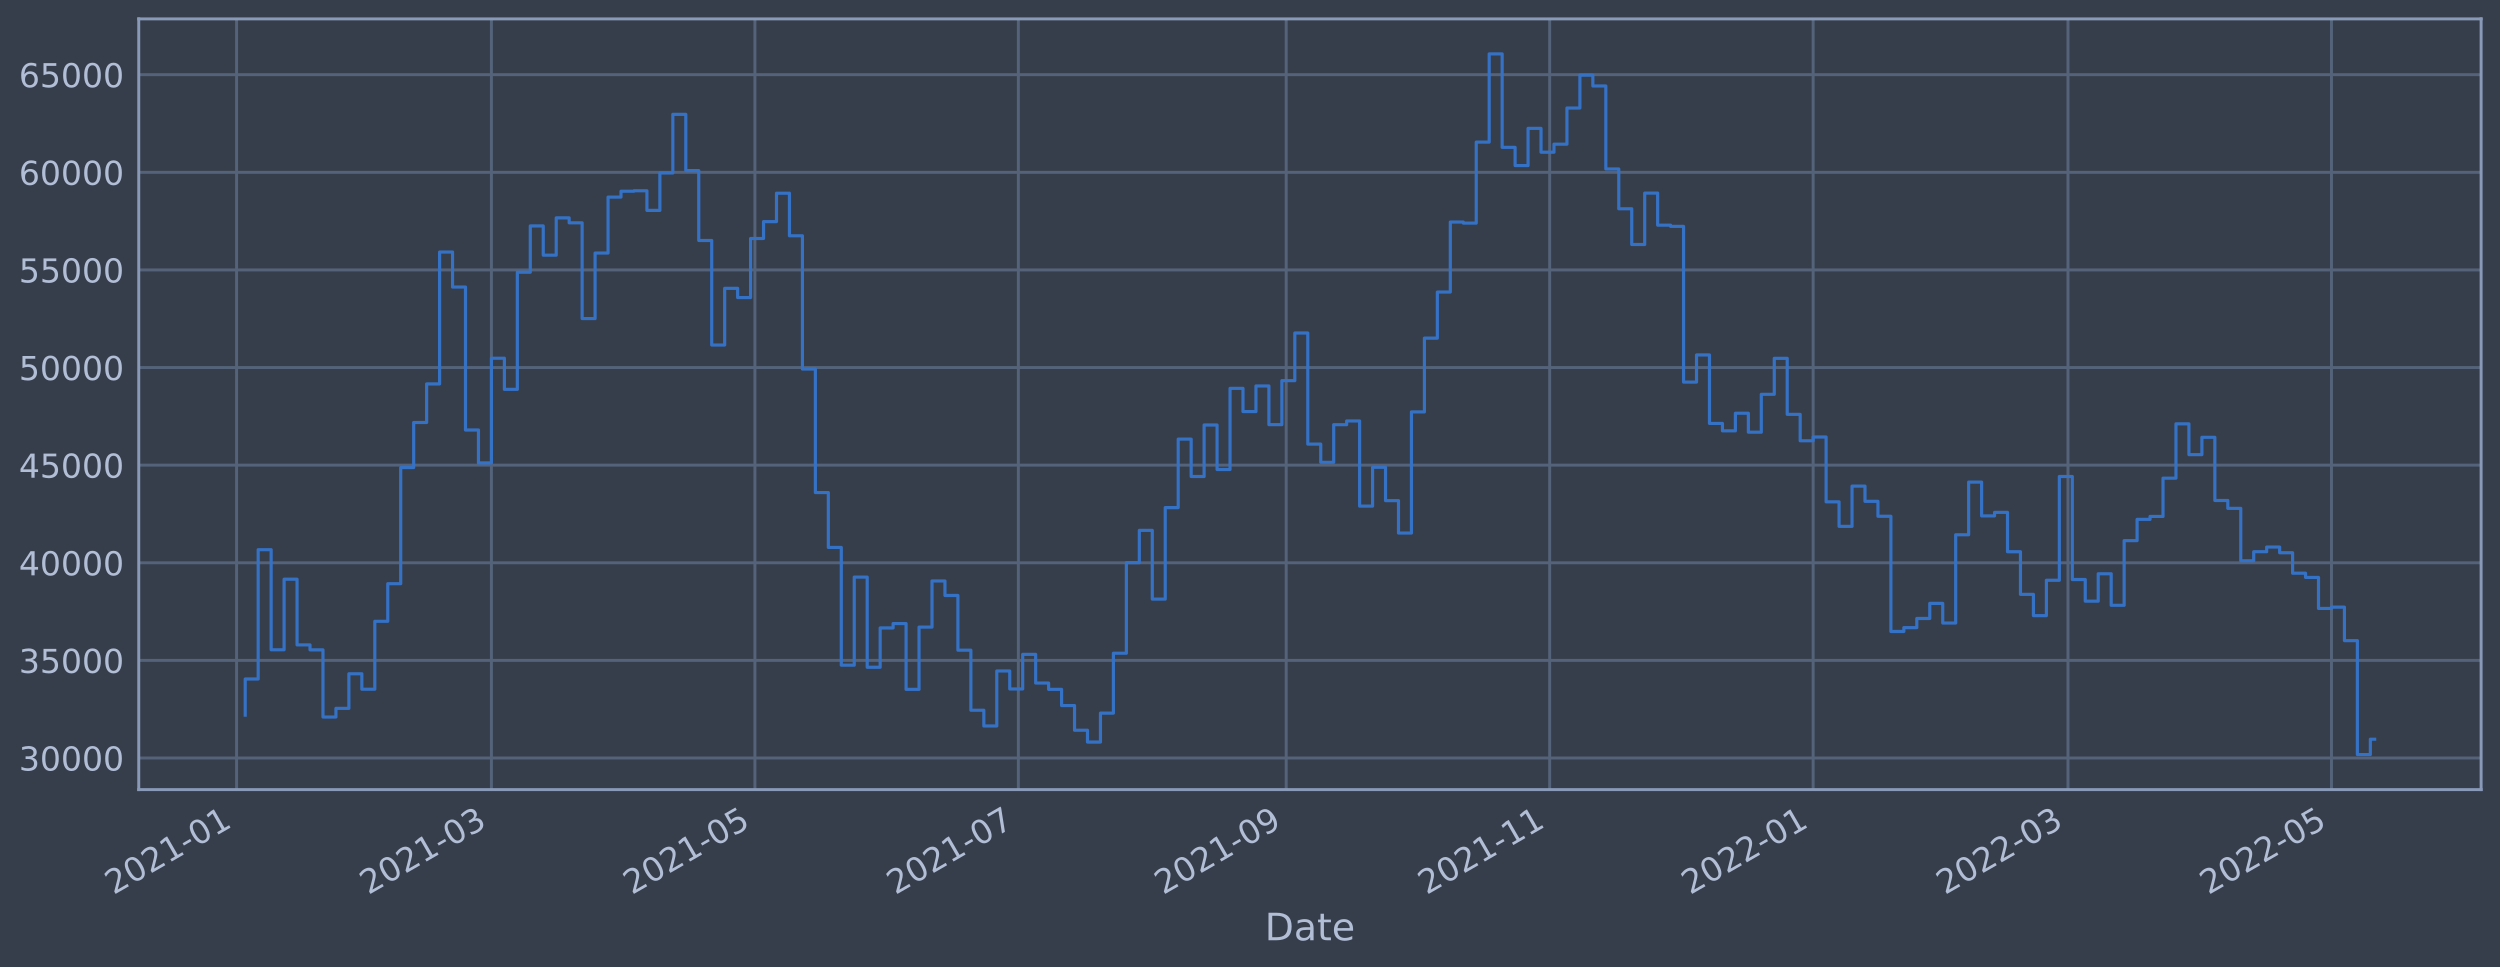
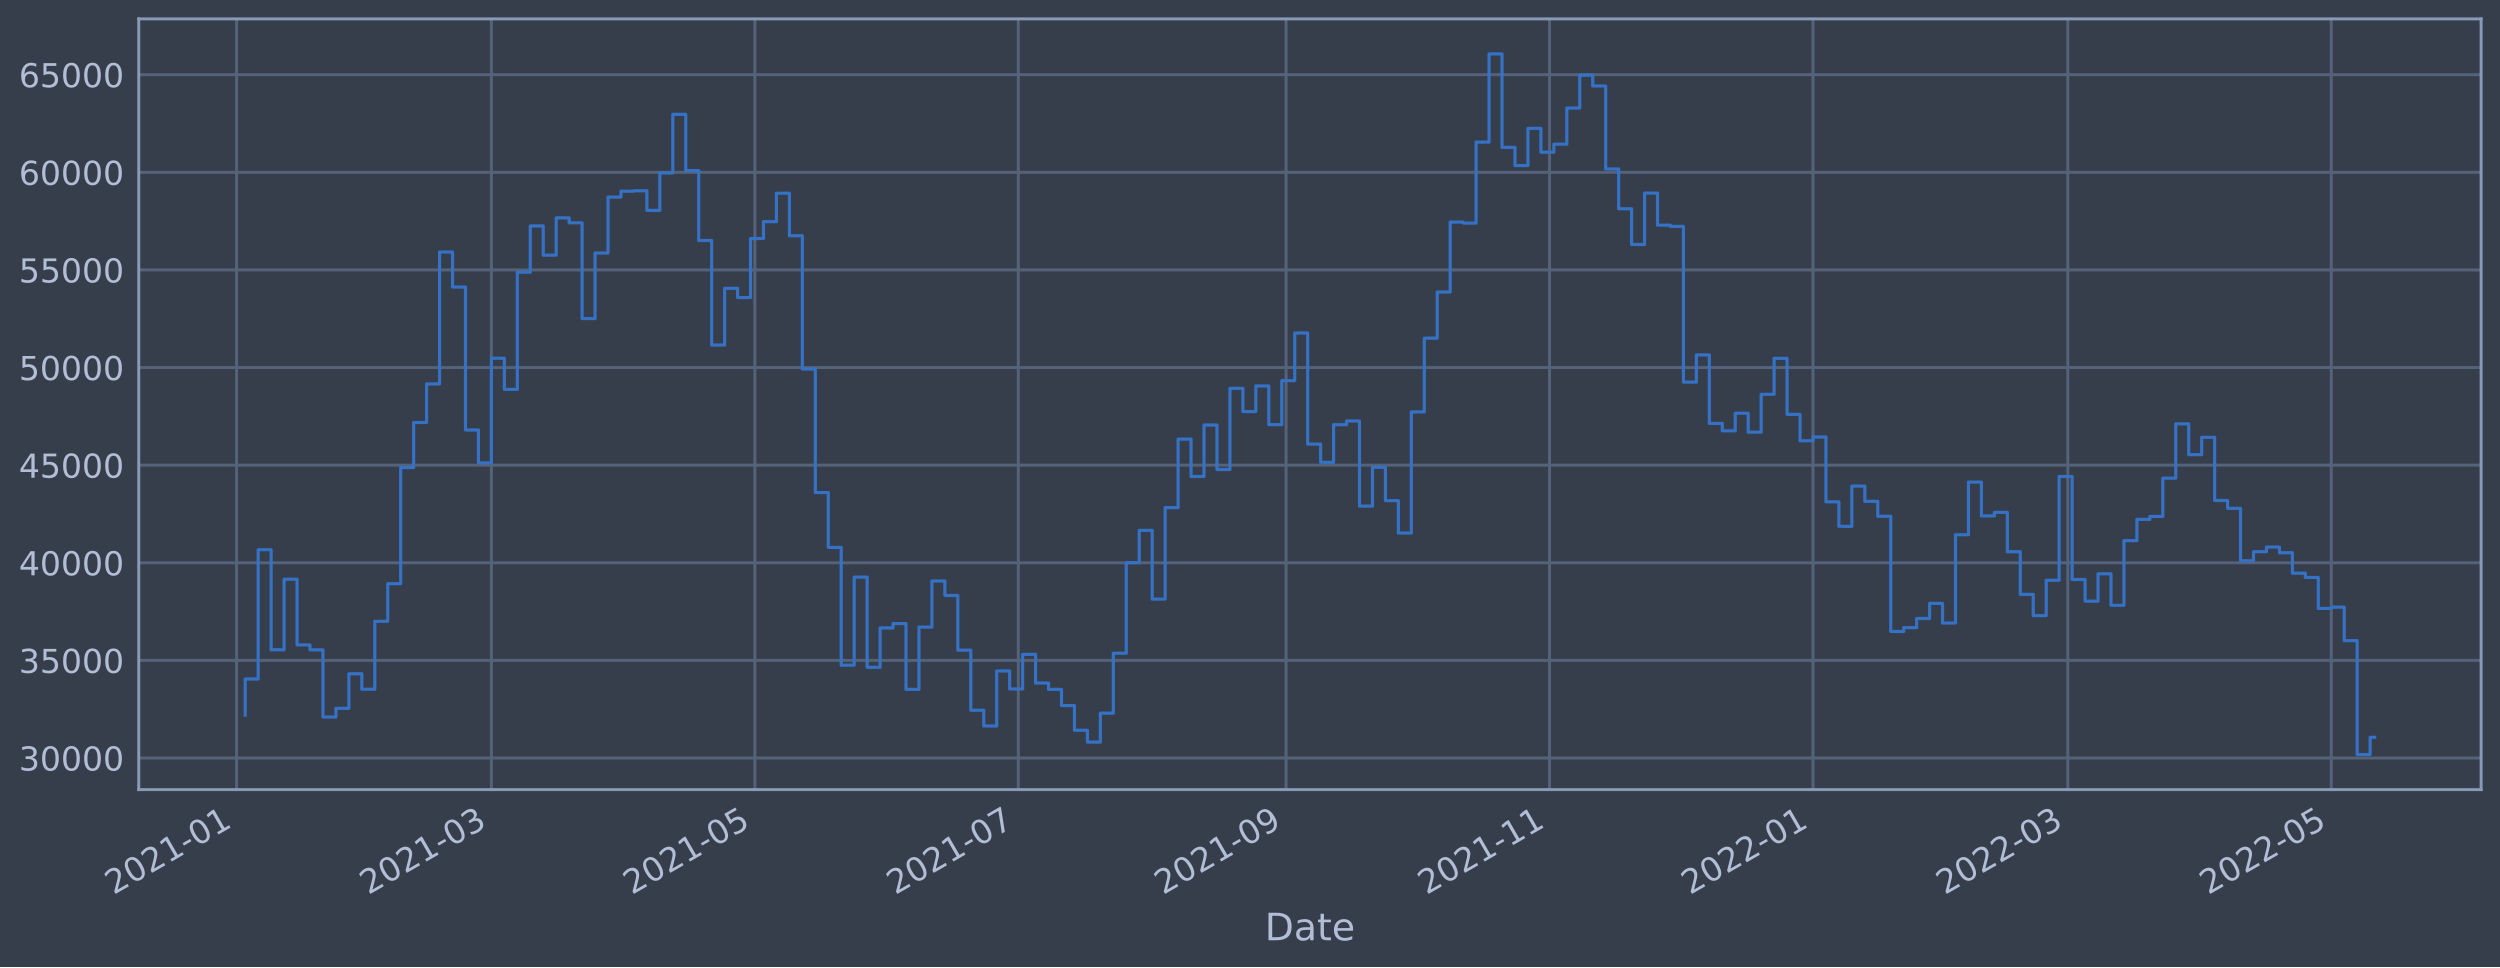
<svg xmlns="http://www.w3.org/2000/svg" xmlns:xlink="http://www.w3.org/1999/xlink" width="952.884pt" height="368.58pt" viewBox="0 0 952.884 368.58" version="1.1">
  <defs>
    <style type="text/css">*{stroke-linejoin: round; stroke-linecap: butt}</style>
  </defs>
  <g id="figure_1">
    <g id="patch_1">
      <path d="M 0 368.58  L 952.884 368.58  L 952.884 0  L 0 0  z " style="fill: #373e4b" />
    </g>
    <g id="axes_1">
      <g id="patch_2">
        <path d="M 52.884 300.96  L 945.684 300.96  L 945.684 7.2  L 52.884 7.2  z " style="fill: #373e4b" />
      </g>
      <g id="matplotlib.axis_1">
        <g id="xtick_1">
          <g id="line2d_1">
-             <path d="M 90.173 300.96  L 90.173 7.2  " clip-path="url(#p52f6f33f7c)" style="fill: none; stroke: #546379; stroke-width: 1.12; stroke-linecap: square" />
+             <path d="M 90.173 300.96  L 90.173 7.2  " clip-path="url(#p83f8521491)" style="fill: none; stroke: #546379; stroke-width: 1.12; stroke-linecap: square" />
          </g>
          <g id="line2d_2" />
          <g id="text_1">
-             <g style="fill: #b1bed6" transform="translate(43.26962 341.1745)rotate(-30)scale(0.126 -0.126)">
+             <g style="fill: #b1bed6" transform="translate(43.26995 341.1745)rotate(-30)scale(0.126 -0.126)">
              <defs>
                <path id="DejaVuSans-32" d="M 1228 531  L 3431 531  L 3431 0  L 469 0  L 469 531  Q 828 903 1448 1529  Q 2069 2156 2228 2338  Q 2531 2678 2651 2914  Q 2772 3150 2772 3378  Q 2772 3750 2511 3984  Q 2250 4219 1831 4219  Q 1534 4219 1204 4116  Q 875 4013 500 3803  L 500 4441  Q 881 4594 1212 4672  Q 1544 4750 1819 4750  Q 2544 4750 2975 4387  Q 3406 4025 3406 3419  Q 3406 3131 3298 2873  Q 3191 2616 2906 2266  Q 2828 2175 2409 1742  Q 1991 1309 1228 531  z " transform="scale(0.015625)" />
                <path id="DejaVuSans-30" d="M 2034 4250  Q 1547 4250 1301 3770  Q 1056 3291 1056 2328  Q 1056 1369 1301 889  Q 1547 409 2034 409  Q 2525 409 2770 889  Q 3016 1369 3016 2328  Q 3016 3291 2770 3770  Q 2525 4250 2034 4250  z M 2034 4750  Q 2819 4750 3233 4129  Q 3647 3509 3647 2328  Q 3647 1150 3233 529  Q 2819 -91 2034 -91  Q 1250 -91 836 529  Q 422 1150 422 2328  Q 422 3509 836 4129  Q 1250 4750 2034 4750  z " transform="scale(0.015625)" />
                <path id="DejaVuSans-31" d="M 794 531  L 1825 531  L 1825 4091  L 703 3866  L 703 4441  L 1819 4666  L 2450 4666  L 2450 531  L 3481 531  L 3481 0  L 794 0  L 794 531  z " transform="scale(0.015625)" />
                <path id="DejaVuSans-2d" d="M 313 2009  L 1997 2009  L 1997 1497  L 313 1497  L 313 2009  z " transform="scale(0.015625)" />
              </defs>
              <use xlink:href="#DejaVuSans-32" />
              <use xlink:href="#DejaVuSans-30" x="63.623" />
              <use xlink:href="#DejaVuSans-32" x="127.246" />
              <use xlink:href="#DejaVuSans-31" x="190.869" />
              <use xlink:href="#DejaVuSans-2d" x="254.492" />
              <use xlink:href="#DejaVuSans-30" x="290.576" />
              <use xlink:href="#DejaVuSans-31" x="354.199" />
            </g>
          </g>
        </g>
        <g id="xtick_2">
          <g id="line2d_3">
-             <path d="M 187.307 300.96  L 187.307 7.2  " clip-path="url(#p52f6f33f7c)" style="fill: none; stroke: #546379; stroke-width: 1.12; stroke-linecap: square" />
+             <path d="M 187.297 300.96  L 187.297 7.2  " clip-path="url(#p83f8521491)" style="fill: none; stroke: #546379; stroke-width: 1.12; stroke-linecap: square" />
          </g>
          <g id="line2d_4" />
          <g id="text_2">
-             <g style="fill: #b1bed6" transform="translate(140.4035 341.1745)rotate(-30)scale(0.126 -0.126)">
+             <g style="fill: #b1bed6" transform="translate(140.3941 341.1745)rotate(-30)scale(0.126 -0.126)">
              <defs>
                <path id="DejaVuSans-33" d="M 2597 2516  Q 3050 2419 3304 2112  Q 3559 1806 3559 1356  Q 3559 666 3084 287  Q 2609 -91 1734 -91  Q 1441 -91 1130 -33  Q 819 25 488 141  L 488 750  Q 750 597 1062 519  Q 1375 441 1716 441  Q 2309 441 2620 675  Q 2931 909 2931 1356  Q 2931 1769 2642 2001  Q 2353 2234 1838 2234  L 1294 2234  L 1294 2753  L 1863 2753  Q 2328 2753 2575 2939  Q 2822 3125 2822 3475  Q 2822 3834 2567 4026  Q 2313 4219 1838 4219  Q 1578 4219 1281 4162  Q 984 4106 628 3988  L 628 4550  Q 988 4650 1302 4700  Q 1616 4750 1894 4750  Q 2613 4750 3031 4423  Q 3450 4097 3450 3541  Q 3450 3153 3228 2886  Q 3006 2619 2597 2516  z " transform="scale(0.015625)" />
              </defs>
              <use xlink:href="#DejaVuSans-32" />
              <use xlink:href="#DejaVuSans-30" x="63.623" />
              <use xlink:href="#DejaVuSans-32" x="127.246" />
              <use xlink:href="#DejaVuSans-31" x="190.869" />
              <use xlink:href="#DejaVuSans-2d" x="254.492" />
              <use xlink:href="#DejaVuSans-30" x="290.576" />
              <use xlink:href="#DejaVuSans-33" x="354.199" />
            </g>
          </g>
        </g>
        <g id="xtick_3">
          <g id="line2d_5">
-             <path d="M 287.733 300.96  L 287.733 7.2  " clip-path="url(#p52f6f33f7c)" style="fill: none; stroke: #546379; stroke-width: 1.12; stroke-linecap: square" />
+             <path d="M 287.714 300.96  L 287.714 7.2  " clip-path="url(#p83f8521491)" style="fill: none; stroke: #546379; stroke-width: 1.12; stroke-linecap: square" />
          </g>
          <g id="line2d_6" />
          <g id="text_3">
-             <g style="fill: #b1bed6" transform="translate(240.8301 341.1745)rotate(-30)scale(0.126 -0.126)">
+             <g style="fill: #b1bed6" transform="translate(240.8107 341.1745)rotate(-30)scale(0.126 -0.126)">
              <defs>
                <path id="DejaVuSans-35" d="M 691 4666  L 3169 4666  L 3169 4134  L 1269 4134  L 1269 2991  Q 1406 3038 1543 3061  Q 1681 3084 1819 3084  Q 2600 3084 3056 2656  Q 3513 2228 3513 1497  Q 3513 744 3044 326  Q 2575 -91 1722 -91  Q 1428 -91 1123 -41  Q 819 9 494 109  L 494 744  Q 775 591 1075 516  Q 1375 441 1709 441  Q 2250 441 2565 725  Q 2881 1009 2881 1497  Q 2881 1984 2565 2268  Q 2250 2553 1709 2553  Q 1456 2553 1204 2497  Q 953 2441 691 2322  L 691 4666  z " transform="scale(0.015625)" />
              </defs>
              <use xlink:href="#DejaVuSans-32" />
              <use xlink:href="#DejaVuSans-30" x="63.623" />
              <use xlink:href="#DejaVuSans-32" x="127.246" />
              <use xlink:href="#DejaVuSans-31" x="190.869" />
              <use xlink:href="#DejaVuSans-2d" x="254.492" />
              <use xlink:href="#DejaVuSans-30" x="290.576" />
              <use xlink:href="#DejaVuSans-35" x="354.199" />
            </g>
          </g>
        </g>
        <g id="xtick_4">
          <g id="line2d_7">
-             <path d="M 388.16 300.96  L 388.16 7.2  " clip-path="url(#p52f6f33f7c)" style="fill: none; stroke: #546379; stroke-width: 1.12; stroke-linecap: square" />
+             <path d="M 388.131 300.96  L 388.131 7.2  " clip-path="url(#p83f8521491)" style="fill: none; stroke: #546379; stroke-width: 1.12; stroke-linecap: square" />
          </g>
          <g id="line2d_8" />
          <g id="text_4">
-             <g style="fill: #b1bed6" transform="translate(341.2567 341.1745)rotate(-30)scale(0.126 -0.126)">
+             <g style="fill: #b1bed6" transform="translate(341.2272 341.1745)rotate(-30)scale(0.126 -0.126)">
              <defs>
                <path id="DejaVuSans-37" d="M 525 4666  L 3525 4666  L 3525 4397  L 1831 0  L 1172 0  L 2766 4134  L 525 4134  L 525 4666  z " transform="scale(0.015625)" />
              </defs>
              <use xlink:href="#DejaVuSans-32" />
              <use xlink:href="#DejaVuSans-30" x="63.623" />
              <use xlink:href="#DejaVuSans-32" x="127.246" />
              <use xlink:href="#DejaVuSans-31" x="190.869" />
              <use xlink:href="#DejaVuSans-2d" x="254.492" />
              <use xlink:href="#DejaVuSans-30" x="290.576" />
              <use xlink:href="#DejaVuSans-37" x="354.199" />
            </g>
          </g>
        </g>
        <g id="xtick_5">
          <g id="line2d_9">
-             <path d="M 490.233 300.96  L 490.233 7.2  " clip-path="url(#p52f6f33f7c)" style="fill: none; stroke: #546379; stroke-width: 1.12; stroke-linecap: square" />
+             <path d="M 490.193 300.96  L 490.193 7.2  " clip-path="url(#p83f8521491)" style="fill: none; stroke: #546379; stroke-width: 1.12; stroke-linecap: square" />
          </g>
          <g id="line2d_10" />
          <g id="text_5">
-             <g style="fill: #b1bed6" transform="translate(443.3296 341.1745)rotate(-30)scale(0.126 -0.126)">
+             <g style="fill: #b1bed6" transform="translate(443.2899 341.1745)rotate(-30)scale(0.126 -0.126)">
              <defs>
                <path id="DejaVuSans-39" d="M 703 97  L 703 672  Q 941 559 1184 500  Q 1428 441 1663 441  Q 2288 441 2617 861  Q 2947 1281 2994 2138  Q 2813 1869 2534 1725  Q 2256 1581 1919 1581  Q 1219 1581 811 2004  Q 403 2428 403 3163  Q 403 3881 828 4315  Q 1253 4750 1959 4750  Q 2769 4750 3195 4129  Q 3622 3509 3622 2328  Q 3622 1225 3098 567  Q 2575 -91 1691 -91  Q 1453 -91 1209 -44  Q 966 3 703 97  z M 1959 2075  Q 2384 2075 2632 2365  Q 2881 2656 2881 3163  Q 2881 3666 2632 3958  Q 2384 4250 1959 4250  Q 1534 4250 1286 3958  Q 1038 3666 1038 3163  Q 1038 2656 1286 2365  Q 1534 2075 1959 2075  z " transform="scale(0.015625)" />
              </defs>
              <use xlink:href="#DejaVuSans-32" />
              <use xlink:href="#DejaVuSans-30" x="63.623" />
              <use xlink:href="#DejaVuSans-32" x="127.246" />
              <use xlink:href="#DejaVuSans-31" x="190.869" />
              <use xlink:href="#DejaVuSans-2d" x="254.492" />
              <use xlink:href="#DejaVuSans-30" x="290.576" />
              <use xlink:href="#DejaVuSans-39" x="354.199" />
            </g>
          </g>
        </g>
        <g id="xtick_6">
          <g id="line2d_11">
-             <path d="M 590.659 300.96  L 590.659 7.2  " clip-path="url(#p52f6f33f7c)" style="fill: none; stroke: #546379; stroke-width: 1.12; stroke-linecap: square" />
+             <path d="M 590.61 300.96  L 590.61 7.2  " clip-path="url(#p83f8521491)" style="fill: none; stroke: #546379; stroke-width: 1.12; stroke-linecap: square" />
          </g>
          <g id="line2d_12" />
          <g id="text_6">
-             <g style="fill: #b1bed6" transform="translate(543.7562 341.1745)rotate(-30)scale(0.126 -0.126)">
+             <g style="fill: #b1bed6" transform="translate(543.7065 341.1745)rotate(-30)scale(0.126 -0.126)">
              <use xlink:href="#DejaVuSans-32" />
              <use xlink:href="#DejaVuSans-30" x="63.623" />
              <use xlink:href="#DejaVuSans-32" x="127.246" />
              <use xlink:href="#DejaVuSans-31" x="190.869" />
              <use xlink:href="#DejaVuSans-2d" x="254.492" />
              <use xlink:href="#DejaVuSans-31" x="290.576" />
              <use xlink:href="#DejaVuSans-31" x="354.199" />
            </g>
          </g>
        </g>
        <g id="xtick_7">
          <g id="line2d_13">
-             <path d="M 691.086 300.96  L 691.086 7.2  " clip-path="url(#p52f6f33f7c)" style="fill: none; stroke: #546379; stroke-width: 1.12; stroke-linecap: square" />
+             <path d="M 691.026 300.96  L 691.026 7.2  " clip-path="url(#p83f8521491)" style="fill: none; stroke: #546379; stroke-width: 1.12; stroke-linecap: square" />
          </g>
          <g id="line2d_14" />
          <g id="text_7">
-             <g style="fill: #b1bed6" transform="translate(644.1828 341.1745)rotate(-30)scale(0.126 -0.126)">
+             <g style="fill: #b1bed6" transform="translate(644.123 341.1745)rotate(-30)scale(0.126 -0.126)">
              <use xlink:href="#DejaVuSans-32" />
              <use xlink:href="#DejaVuSans-30" x="63.623" />
              <use xlink:href="#DejaVuSans-32" x="127.246" />
              <use xlink:href="#DejaVuSans-32" x="190.869" />
              <use xlink:href="#DejaVuSans-2d" x="254.492" />
              <use xlink:href="#DejaVuSans-30" x="290.576" />
              <use xlink:href="#DejaVuSans-31" x="354.199" />
            </g>
          </g>
        </g>
        <g id="xtick_8">
          <g id="line2d_15">
-             <path d="M 788.22 300.96  L 788.22 7.2  " clip-path="url(#p52f6f33f7c)" style="fill: none; stroke: #546379; stroke-width: 1.12; stroke-linecap: square" />
+             <path d="M 788.15 300.96  L 788.15 7.2  " clip-path="url(#p83f8521491)" style="fill: none; stroke: #546379; stroke-width: 1.12; stroke-linecap: square" />
          </g>
          <g id="line2d_16" />
          <g id="text_8">
-             <g style="fill: #b1bed6" transform="translate(741.3167 341.1745)rotate(-30)scale(0.126 -0.126)">
+             <g style="fill: #b1bed6" transform="translate(741.2472 341.1745)rotate(-30)scale(0.126 -0.126)">
              <use xlink:href="#DejaVuSans-32" />
              <use xlink:href="#DejaVuSans-30" x="63.623" />
              <use xlink:href="#DejaVuSans-32" x="127.246" />
              <use xlink:href="#DejaVuSans-32" x="190.869" />
              <use xlink:href="#DejaVuSans-2d" x="254.492" />
              <use xlink:href="#DejaVuSans-30" x="290.576" />
              <use xlink:href="#DejaVuSans-33" x="354.199" />
            </g>
          </g>
        </g>
        <g id="xtick_9">
          <g id="line2d_17">
-             <path d="M 888.647 300.96  L 888.647 7.2  " clip-path="url(#p52f6f33f7c)" style="fill: none; stroke: #546379; stroke-width: 1.12; stroke-linecap: square" />
+             <path d="M 888.567 300.96  L 888.567 7.2  " clip-path="url(#p83f8521491)" style="fill: none; stroke: #546379; stroke-width: 1.12; stroke-linecap: square" />
          </g>
          <g id="line2d_18" />
          <g id="text_9">
-             <g style="fill: #b1bed6" transform="translate(841.7433 341.1745)rotate(-30)scale(0.126 -0.126)">
+             <g style="fill: #b1bed6" transform="translate(841.6638 341.1745)rotate(-30)scale(0.126 -0.126)">
              <use xlink:href="#DejaVuSans-32" />
              <use xlink:href="#DejaVuSans-30" x="63.623" />
              <use xlink:href="#DejaVuSans-32" x="127.246" />
              <use xlink:href="#DejaVuSans-32" x="190.869" />
              <use xlink:href="#DejaVuSans-2d" x="254.492" />
              <use xlink:href="#DejaVuSans-30" x="290.576" />
              <use xlink:href="#DejaVuSans-35" x="354.199" />
            </g>
          </g>
        </g>
        <g id="text_10">
          <g style="fill: #b1bed6" transform="translate(482.0746 358.3856)scale(0.144 -0.144)">
            <defs>
              <path id="DejaVuSans-44" d="M 1259 4147  L 1259 519  L 2022 519  Q 2988 519 3436 956  Q 3884 1394 3884 2338  Q 3884 3275 3436 3711  Q 2988 4147 2022 4147  L 1259 4147  z M 628 4666  L 1925 4666  Q 3281 4666 3915 4102  Q 4550 3538 4550 2338  Q 4550 1131 3912 565  Q 3275 0 1925 0  L 628 0  L 628 4666  z " transform="scale(0.015625)" />
              <path id="DejaVuSans-61" d="M 2194 1759  Q 1497 1759 1228 1600  Q 959 1441 959 1056  Q 959 750 1161 570  Q 1363 391 1709 391  Q 2188 391 2477 730  Q 2766 1069 2766 1631  L 2766 1759  L 2194 1759  z M 3341 1997  L 3341 0  L 2766 0  L 2766 531  Q 2569 213 2275 61  Q 1981 -91 1556 -91  Q 1019 -91 701 211  Q 384 513 384 1019  Q 384 1609 779 1909  Q 1175 2209 1959 2209  L 2766 2209  L 2766 2266  Q 2766 2663 2505 2880  Q 2244 3097 1772 3097  Q 1472 3097 1187 3025  Q 903 2953 641 2809  L 641 3341  Q 956 3463 1253 3523  Q 1550 3584 1831 3584  Q 2591 3584 2966 3190  Q 3341 2797 3341 1997  z " transform="scale(0.015625)" />
              <path id="DejaVuSans-74" d="M 1172 4494  L 1172 3500  L 2356 3500  L 2356 3053  L 1172 3053  L 1172 1153  Q 1172 725 1289 603  Q 1406 481 1766 481  L 2356 481  L 2356 0  L 1766 0  Q 1100 0 847 248  Q 594 497 594 1153  L 594 3053  L 172 3053  L 172 3500  L 594 3500  L 594 4494  L 1172 4494  z " transform="scale(0.015625)" />
              <path id="DejaVuSans-65" d="M 3597 1894  L 3597 1613  L 953 1613  Q 991 1019 1311 708  Q 1631 397 2203 397  Q 2534 397 2845 478  Q 3156 559 3463 722  L 3463 178  Q 3153 47 2828 -22  Q 2503 -91 2169 -91  Q 1331 -91 842 396  Q 353 884 353 1716  Q 353 2575 817 3079  Q 1281 3584 2069 3584  Q 2775 3584 3186 3129  Q 3597 2675 3597 1894  z M 3022 2063  Q 3016 2534 2758 2815  Q 2500 3097 2075 3097  Q 1594 3097 1305 2825  Q 1016 2553 972 2059  L 3022 2063  z " transform="scale(0.015625)" />
            </defs>
            <use xlink:href="#DejaVuSans-44" />
            <use xlink:href="#DejaVuSans-61" x="77.002" />
            <use xlink:href="#DejaVuSans-74" x="138.281" />
            <use xlink:href="#DejaVuSans-65" x="177.49" />
          </g>
        </g>
      </g>
      <g id="matplotlib.axis_2">
        <g id="ytick_1">
          <g id="line2d_19">
-             <path d="M 52.884 288.915  L 945.684 288.915  " clip-path="url(#p52f6f33f7c)" style="fill: none; stroke: #546379; stroke-width: 1.12; stroke-linecap: square" />
+             <path d="M 52.884 288.915  L 945.684 288.915  " clip-path="url(#p83f8521491)" style="fill: none; stroke: #546379; stroke-width: 1.12; stroke-linecap: square" />
          </g>
          <g id="line2d_20" />
          <g id="text_11">
            <g style="fill: #b1bed6" transform="translate(7.2 293.7018)scale(0.126 -0.126)">
              <use xlink:href="#DejaVuSans-33" />
              <use xlink:href="#DejaVuSans-30" x="63.623" />
              <use xlink:href="#DejaVuSans-30" x="127.246" />
              <use xlink:href="#DejaVuSans-30" x="190.869" />
              <use xlink:href="#DejaVuSans-30" x="254.492" />
            </g>
          </g>
        </g>
        <g id="ytick_2">
          <g id="line2d_21">
-             <path d="M 52.884 251.708  L 945.684 251.708  " clip-path="url(#p52f6f33f7c)" style="fill: none; stroke: #546379; stroke-width: 1.12; stroke-linecap: square" />
+             <path d="M 52.884 251.708  L 945.684 251.708  " clip-path="url(#p83f8521491)" style="fill: none; stroke: #546379; stroke-width: 1.12; stroke-linecap: square" />
          </g>
          <g id="line2d_22" />
          <g id="text_12">
            <g style="fill: #b1bed6" transform="translate(7.2 256.495)scale(0.126 -0.126)">
              <use xlink:href="#DejaVuSans-33" />
              <use xlink:href="#DejaVuSans-35" x="63.623" />
              <use xlink:href="#DejaVuSans-30" x="127.246" />
              <use xlink:href="#DejaVuSans-30" x="190.869" />
              <use xlink:href="#DejaVuSans-30" x="254.492" />
            </g>
          </g>
        </g>
        <g id="ytick_3">
          <g id="line2d_23">
-             <path d="M 52.884 214.501  L 945.684 214.501  " clip-path="url(#p52f6f33f7c)" style="fill: none; stroke: #546379; stroke-width: 1.12; stroke-linecap: square" />
+             <path d="M 52.884 214.501  L 945.684 214.501  " clip-path="url(#p83f8521491)" style="fill: none; stroke: #546379; stroke-width: 1.12; stroke-linecap: square" />
          </g>
          <g id="line2d_24" />
          <g id="text_13">
            <g style="fill: #b1bed6" transform="translate(7.2 219.2882)scale(0.126 -0.126)">
              <defs>
                <path id="DejaVuSans-34" d="M 2419 4116  L 825 1625  L 2419 1625  L 2419 4116  z M 2253 4666  L 3047 4666  L 3047 1625  L 3713 1625  L 3713 1100  L 3047 1100  L 3047 0  L 2419 0  L 2419 1100  L 313 1100  L 313 1709  L 2253 4666  z " transform="scale(0.015625)" />
              </defs>
              <use xlink:href="#DejaVuSans-34" />
              <use xlink:href="#DejaVuSans-30" x="63.623" />
              <use xlink:href="#DejaVuSans-30" x="127.246" />
              <use xlink:href="#DejaVuSans-30" x="190.869" />
              <use xlink:href="#DejaVuSans-30" x="254.492" />
            </g>
          </g>
        </g>
        <g id="ytick_4">
          <g id="line2d_25">
-             <path d="M 52.884 177.294  L 945.684 177.294  " clip-path="url(#p52f6f33f7c)" style="fill: none; stroke: #546379; stroke-width: 1.12; stroke-linecap: square" />
+             <path d="M 52.884 177.294  L 945.684 177.294  " clip-path="url(#p83f8521491)" style="fill: none; stroke: #546379; stroke-width: 1.12; stroke-linecap: square" />
          </g>
          <g id="line2d_26" />
          <g id="text_14">
            <g style="fill: #b1bed6" transform="translate(7.2 182.0814)scale(0.126 -0.126)">
              <use xlink:href="#DejaVuSans-34" />
              <use xlink:href="#DejaVuSans-35" x="63.623" />
              <use xlink:href="#DejaVuSans-30" x="127.246" />
              <use xlink:href="#DejaVuSans-30" x="190.869" />
              <use xlink:href="#DejaVuSans-30" x="254.492" />
            </g>
          </g>
        </g>
        <g id="ytick_5">
          <g id="line2d_27">
-             <path d="M 52.884 140.088  L 945.684 140.088  " clip-path="url(#p52f6f33f7c)" style="fill: none; stroke: #546379; stroke-width: 1.12; stroke-linecap: square" />
+             <path d="M 52.884 140.088  L 945.684 140.088  " clip-path="url(#p83f8521491)" style="fill: none; stroke: #546379; stroke-width: 1.12; stroke-linecap: square" />
          </g>
          <g id="line2d_28" />
          <g id="text_15">
            <g style="fill: #b1bed6" transform="translate(7.2 144.8745)scale(0.126 -0.126)">
              <use xlink:href="#DejaVuSans-35" />
              <use xlink:href="#DejaVuSans-30" x="63.623" />
              <use xlink:href="#DejaVuSans-30" x="127.246" />
              <use xlink:href="#DejaVuSans-30" x="190.869" />
              <use xlink:href="#DejaVuSans-30" x="254.492" />
            </g>
          </g>
        </g>
        <g id="ytick_6">
          <g id="line2d_29">
-             <path d="M 52.884 102.881  L 945.684 102.881  " clip-path="url(#p52f6f33f7c)" style="fill: none; stroke: #546379; stroke-width: 1.12; stroke-linecap: square" />
+             <path d="M 52.884 102.881  L 945.684 102.881  " clip-path="url(#p83f8521491)" style="fill: none; stroke: #546379; stroke-width: 1.12; stroke-linecap: square" />
          </g>
          <g id="line2d_30" />
          <g id="text_16">
            <g style="fill: #b1bed6" transform="translate(7.2 107.6677)scale(0.126 -0.126)">
              <use xlink:href="#DejaVuSans-35" />
              <use xlink:href="#DejaVuSans-35" x="63.623" />
              <use xlink:href="#DejaVuSans-30" x="127.246" />
              <use xlink:href="#DejaVuSans-30" x="190.869" />
              <use xlink:href="#DejaVuSans-30" x="254.492" />
            </g>
          </g>
        </g>
        <g id="ytick_7">
          <g id="line2d_31">
-             <path d="M 52.884 65.674  L 945.684 65.674  " clip-path="url(#p52f6f33f7c)" style="fill: none; stroke: #546379; stroke-width: 1.12; stroke-linecap: square" />
+             <path d="M 52.884 65.674  L 945.684 65.674  " clip-path="url(#p83f8521491)" style="fill: none; stroke: #546379; stroke-width: 1.12; stroke-linecap: square" />
          </g>
          <g id="line2d_32" />
          <g id="text_17">
            <g style="fill: #b1bed6" transform="translate(7.2 70.4609)scale(0.126 -0.126)">
              <defs>
                <path id="DejaVuSans-36" d="M 2113 2584  Q 1688 2584 1439 2293  Q 1191 2003 1191 1497  Q 1191 994 1439 701  Q 1688 409 2113 409  Q 2538 409 2786 701  Q 3034 994 3034 1497  Q 3034 2003 2786 2293  Q 2538 2584 2113 2584  z M 3366 4563  L 3366 3988  Q 3128 4100 2886 4159  Q 2644 4219 2406 4219  Q 1781 4219 1451 3797  Q 1122 3375 1075 2522  Q 1259 2794 1537 2939  Q 1816 3084 2150 3084  Q 2853 3084 3261 2657  Q 3669 2231 3669 1497  Q 3669 778 3244 343  Q 2819 -91 2113 -91  Q 1303 -91 875 529  Q 447 1150 447 2328  Q 447 3434 972 4092  Q 1497 4750 2381 4750  Q 2619 4750 2861 4703  Q 3103 4656 3366 4563  z " transform="scale(0.015625)" />
              </defs>
              <use xlink:href="#DejaVuSans-36" />
              <use xlink:href="#DejaVuSans-30" x="63.623" />
              <use xlink:href="#DejaVuSans-30" x="127.246" />
              <use xlink:href="#DejaVuSans-30" x="190.869" />
              <use xlink:href="#DejaVuSans-30" x="254.492" />
            </g>
          </g>
        </g>
        <g id="ytick_8">
          <g id="line2d_33">
-             <path d="M 52.884 28.467  L 945.684 28.467  " clip-path="url(#p52f6f33f7c)" style="fill: none; stroke: #546379; stroke-width: 1.12; stroke-linecap: square" />
+             <path d="M 52.884 28.467  L 945.684 28.467  " clip-path="url(#p83f8521491)" style="fill: none; stroke: #546379; stroke-width: 1.12; stroke-linecap: square" />
          </g>
          <g id="line2d_34" />
          <g id="text_18">
            <g style="fill: #b1bed6" transform="translate(7.2 33.25408)scale(0.126 -0.126)">
              <use xlink:href="#DejaVuSans-36" />
              <use xlink:href="#DejaVuSans-35" x="63.623" />
              <use xlink:href="#DejaVuSans-30" x="127.246" />
              <use xlink:href="#DejaVuSans-30" x="190.869" />
              <use xlink:href="#DejaVuSans-30" x="254.492" />
            </g>
          </g>
        </g>
      </g>
      <g id="line2d_35">
-         <path d="M 93.466 272.578  L 93.466 258.802  L 98.405 258.802  L 98.405 209.514  L 103.344 209.514  L 103.344 247.653  L 108.283 247.653  L 108.283 220.763  L 113.222 220.763  L 113.222 245.807  L 118.161 245.807  L 118.161 247.697  L 123.1 247.697  L 123.1 273.29  L 128.039 273.29  L 128.039 270  L 132.978 270  L 132.978 256.811  L 137.917 256.811  L 137.917 262.7  L 142.856 262.7  L 142.856 236.81  L 147.795 236.81  L 147.795 222.478  L 152.734 222.478  L 152.734 178.201  L 157.673 178.201  L 157.673 161.034  L 162.612 161.034  L 162.612 146.338  L 167.551 146.338  L 167.551 96.061  L 172.49 96.061  L 172.49 109.404  L 177.429 109.404  L 177.429 163.897  L 182.368 163.897  L 182.368 176.447  L 187.307 176.447  L 187.307 136.533  L 192.246 136.533  L 192.246 148.41  L 197.185 148.41  L 197.185 103.762  L 202.124 103.762  L 202.124 86.113  L 207.063 86.113  L 207.063 97.265  L 212.002 97.265  L 212.002 83.043  L 216.941 83.043  L 216.941 84.938  L 221.88 84.938  L 221.88 121.423  L 226.819 121.423  L 226.819 96.452  L 231.758 96.452  L 231.758 75.123  L 236.697 75.123  L 236.697 72.882  L 241.636 72.882  L 241.636 72.713  L 246.575 72.713  L 246.575 80.195  L 251.514 80.195  L 251.514 65.935  L 256.453 65.935  L 256.453 43.58  L 261.392 43.58  L 261.392 65.026  L 266.331 65.026  L 266.331 91.66  L 271.27 91.66  L 271.27 131.507  L 276.209 131.507  L 276.209 109.901  L 281.148 109.901  L 281.148 113.417  L 286.087 113.417  L 286.087 90.897  L 291.026 90.897  L 291.026 84.476  L 295.965 84.476  L 295.965 73.645  L 300.904 73.645  L 300.904 89.858  L 305.843 89.858  L 305.843 140.664  L 310.782 140.664  L 310.782 187.74  L 315.721 187.74  L 315.721 208.665  L 320.66 208.665  L 320.66 253.535  L 325.599 253.535  L 325.599 219.963  L 330.538 219.963  L 330.538 254.33  L 335.477 254.33  L 335.477 239.336  L 340.416 239.336  L 340.416 237.677  L 345.355 237.677  L 345.355 262.759  L 350.294 262.759  L 350.294 239.024  L 355.233 239.024  L 355.233 221.445  L 360.172 221.445  L 360.172 226.966  L 365.111 226.966  L 365.111 247.807  L 370.05 247.807  L 370.05 270.701  L 374.989 270.701  L 374.989 276.707  L 379.928 276.707  L 379.928 255.751  L 384.867 255.751  L 384.867 262.596  L 389.806 262.596  L 389.806 249.406  L 394.745 249.406  L 394.745 260.347  L 399.684 260.347  L 399.684 262.754  L 404.623 262.754  L 404.623 268.923  L 409.562 268.923  L 409.562 278.339  L 414.501 278.339  L 414.501 282.843  L 419.44 282.843  L 419.44 271.815  L 424.379 271.815  L 424.379 248.99  L 429.318 248.99  L 429.318 214.482  L 434.257 214.482  L 434.257 202.155  L 439.196 202.155  L 439.196 228.357  L 444.135 228.357  L 444.135 193.472  L 449.074 193.472  L 449.074 167.372  L 454.013 167.372  L 454.013 181.627  L 458.952 181.627  L 458.952 161.992  L 463.891 161.992  L 463.891 178.947  L 468.831 178.947  L 468.831 148.035  L 473.77 148.035  L 473.77 156.871  L 478.709 156.871  L 478.709 147.106  L 483.648 147.106  L 483.648 161.855  L 488.587 161.855  L 488.587 145.081  L 493.526 145.081  L 493.526 126.923  L 498.465 126.923  L 498.465 169.27  L 503.404 169.27  L 503.404 176.217  L 508.343 176.217  L 508.343 161.875  L 513.282 161.875  L 513.282 160.45  L 518.221 160.45  L 518.221 192.91  L 523.16 192.91  L 523.16 178.121  L 528.099 178.121  L 528.099 190.818  L 533.038 190.818  L 533.038 203.173  L 537.977 203.173  L 537.977 157.001  L 542.916 157.001  L 542.916 128.882  L 547.855 128.882  L 547.855 111.31  L 552.794 111.31  L 552.794 84.634  L 557.733 84.634  L 557.733 85.038  L 562.672 85.038  L 562.672 54.168  L 567.611 54.168  L 567.611 20.553  L 572.55 20.553  L 572.55 56.169  L 577.489 56.169  L 577.489 63.105  L 582.428 63.105  L 582.428 48.937  L 587.367 48.937  L 587.367 58.013  L 592.306 58.013  L 592.306 54.945  L 597.245 54.945  L 597.245 41.168  L 602.184 41.168  L 602.184 28.64  L 607.123 28.64  L 607.123 32.776  L 612.062 32.776  L 612.062 64.392  L 617.001 64.392  L 617.001 79.567  L 621.94 79.567  L 621.94 93.196  L 626.879 93.196  L 626.879 73.596  L 631.818 73.596  L 631.818 85.823  L 636.757 85.823  L 636.757 86.288  L 641.696 86.288  L 641.696 145.64  L 646.635 145.64  L 646.635 135.285  L 651.574 135.285  L 651.574 161.389  L 656.513 161.389  L 656.513 164.219  L 661.452 164.219  L 661.452 157.512  L 666.391 157.512  L 666.391 164.724  L 671.33 164.724  L 671.33 150.294  L 676.269 150.294  L 676.269 136.583  L 681.208 136.583  L 681.208 157.937  L 686.147 157.937  L 686.147 167.996  L 691.086 167.996  L 691.086 166.564  L 696.025 166.564  L 696.025 191.279  L 700.964 191.279  L 700.964 200.627  L 705.903 200.627  L 705.903 185.286  L 710.842 185.286  L 710.842 191.087  L 715.781 191.087  L 715.781 196.78  L 720.72 196.78  L 720.72 240.688  L 725.659 240.688  L 725.659 239.215  L 730.598 239.215  L 730.598 235.732  L 735.537 235.732  L 735.537 229.989  L 740.476 229.989  L 740.476 237.475  L 745.415 237.475  L 745.415 203.82  L 750.354 203.82  L 750.354 183.744  L 755.293 183.744  L 755.293 196.632  L 760.232 196.632  L 760.232 195.295  L 765.171 195.295  L 765.171 210.292  L 770.11 210.292  L 770.11 226.539  L 775.049 226.539  L 775.049 234.656  L 779.988 234.656  L 779.988 221.169  L 784.927 221.169  L 784.927 181.619  L 789.866 181.619  L 789.866 220.891  L 794.805 220.891  L 794.805 229.142  L 799.744 229.142  L 799.744 218.684  L 804.683 218.684  L 804.683 230.72  L 809.622 230.72  L 809.622 206.069  L 814.561 206.069  L 814.561 197.964  L 819.5 197.964  L 819.5 196.845  L 824.439 196.845  L 824.439 182.248  L 829.378 182.248  L 829.378 161.549  L 834.317 161.549  L 834.317 173.282  L 839.256 173.282  L 839.256 166.687  L 844.195 166.687  L 844.195 190.762  L 849.134 190.762  L 849.134 193.757  L 854.073 193.757  L 854.073 213.741  L 859.012 213.741  L 859.012 210.288  L 863.951 210.288  L 863.951 208.506  L 868.891 208.506  L 868.891 210.676  L 873.83 210.676  L 873.83 218.478  L 878.769 218.478  L 878.769 220.088  L 883.708 220.088  L 883.708 231.905  L 888.647 231.905  L 888.647 231.414  L 893.586 231.414  L 893.586 244.17  L 898.525 244.17  L 898.525 287.607  L 903.464 287.607  L 903.464 281.754  L 905.102 281.754  L 905.102 281.754  " clip-path="url(#p52f6f33f7c)" style="fill: none; stroke: #3572c6; stroke-width: 1.2; stroke-linecap: square" />
+         <path d="M 93.466 272.578  L 93.466 258.802  L 98.404 258.802  L 98.404 209.514  L 103.343 209.514  L 103.343 247.653  L 108.281 247.653  L 108.281 220.763  L 113.22 220.763  L 113.22 245.807  L 118.158 245.807  L 118.158 247.697  L 123.097 247.697  L 123.097 273.29  L 128.035 273.29  L 128.035 270  L 132.974 270  L 132.974 256.811  L 137.912 256.811  L 137.912 262.7  L 142.851 262.7  L 142.851 236.81  L 147.789 236.81  L 147.789 222.478  L 152.728 222.478  L 152.728 178.201  L 157.666 178.201  L 157.666 161.034  L 162.605 161.034  L 162.605 146.338  L 167.543 146.338  L 167.543 96.061  L 172.482 96.061  L 172.482 109.404  L 177.42 109.404  L 177.42 163.897  L 182.359 163.897  L 182.359 176.447  L 187.297 176.447  L 187.297 136.533  L 192.236 136.533  L 192.236 148.41  L 197.174 148.41  L 197.174 103.762  L 202.113 103.762  L 202.113 86.113  L 207.051 86.113  L 207.051 97.265  L 211.99 97.265  L 211.99 83.043  L 216.929 83.043  L 216.929 84.938  L 221.867 84.938  L 221.867 121.423  L 226.806 121.423  L 226.806 96.452  L 231.744 96.452  L 231.744 75.123  L 236.683 75.123  L 236.683 72.882  L 241.621 72.882  L 241.621 72.713  L 246.56 72.713  L 246.56 80.195  L 251.498 80.195  L 251.498 65.935  L 256.437 65.935  L 256.437 43.58  L 261.375 43.58  L 261.375 65.026  L 266.314 65.026  L 266.314 91.66  L 271.252 91.66  L 271.252 131.507  L 276.191 131.507  L 276.191 109.901  L 281.129 109.901  L 281.129 113.417  L 286.068 113.417  L 286.068 90.897  L 291.006 90.897  L 291.006 84.476  L 295.945 84.476  L 295.945 73.645  L 300.883 73.645  L 300.883 89.858  L 305.822 89.858  L 305.822 140.664  L 310.76 140.664  L 310.76 187.74  L 315.699 187.74  L 315.699 208.665  L 320.637 208.665  L 320.637 253.535  L 325.576 253.535  L 325.576 219.963  L 330.514 219.963  L 330.514 254.33  L 335.453 254.33  L 335.453 239.336  L 340.391 239.336  L 340.391 237.677  L 345.33 237.677  L 345.33 262.759  L 350.269 262.759  L 350.269 239.024  L 355.207 239.024  L 355.207 221.445  L 360.146 221.445  L 360.146 226.966  L 365.084 226.966  L 365.084 247.807  L 370.023 247.807  L 370.023 270.701  L 374.961 270.701  L 374.961 276.707  L 379.9 276.707  L 379.9 255.751  L 384.838 255.751  L 384.838 262.596  L 389.777 262.596  L 389.777 249.406  L 394.715 249.406  L 394.715 260.347  L 399.654 260.347  L 399.654 262.754  L 404.592 262.754  L 404.592 268.923  L 409.531 268.923  L 409.531 278.339  L 414.469 278.339  L 414.469 282.843  L 419.408 282.843  L 419.408 271.815  L 424.346 271.815  L 424.346 248.99  L 429.285 248.99  L 429.285 214.482  L 434.223 214.482  L 434.223 202.155  L 439.162 202.155  L 439.162 228.357  L 444.1 228.357  L 444.1 193.472  L 449.039 193.472  L 449.039 167.372  L 453.977 167.372  L 453.977 181.627  L 458.916 181.627  L 458.916 161.992  L 463.854 161.992  L 463.854 178.947  L 468.793 178.947  L 468.793 148.035  L 473.731 148.035  L 473.731 156.871  L 478.67 156.871  L 478.67 147.106  L 483.609 147.106  L 483.609 161.855  L 488.547 161.855  L 488.547 145.081  L 493.486 145.081  L 493.486 126.923  L 498.424 126.923  L 498.424 169.27  L 503.363 169.27  L 503.363 176.217  L 508.301 176.217  L 508.301 161.875  L 513.24 161.875  L 513.24 160.45  L 518.178 160.45  L 518.178 192.91  L 523.117 192.91  L 523.117 178.121  L 528.055 178.121  L 528.055 190.818  L 532.994 190.818  L 532.994 203.173  L 537.932 203.173  L 537.932 157.001  L 542.871 157.001  L 542.871 128.882  L 547.809 128.882  L 547.809 111.31  L 552.748 111.31  L 552.748 84.634  L 557.686 84.634  L 557.686 85.038  L 562.625 85.038  L 562.625 54.168  L 567.563 54.168  L 567.563 20.553  L 572.502 20.553  L 572.502 56.169  L 577.44 56.169  L 577.44 63.105  L 582.379 63.105  L 582.379 48.937  L 587.317 48.937  L 587.317 58.013  L 592.256 58.013  L 592.256 54.945  L 597.194 54.945  L 597.194 41.168  L 602.133 41.168  L 602.133 28.64  L 607.071 28.64  L 607.071 32.776  L 612.01 32.776  L 612.01 64.392  L 616.949 64.392  L 616.949 79.567  L 621.887 79.567  L 621.887 93.196  L 626.826 93.196  L 626.826 73.596  L 631.764 73.596  L 631.764 85.823  L 636.703 85.823  L 636.703 86.288  L 641.641 86.288  L 641.641 145.64  L 646.58 145.64  L 646.58 135.285  L 651.518 135.285  L 651.518 161.389  L 656.457 161.389  L 656.457 164.219  L 661.395 164.219  L 661.395 157.512  L 666.334 157.512  L 666.334 164.724  L 671.272 164.724  L 671.272 150.294  L 676.211 150.294  L 676.211 136.583  L 681.149 136.583  L 681.149 157.937  L 686.088 157.937  L 686.088 167.996  L 691.026 167.996  L 691.026 166.564  L 695.965 166.564  L 695.965 191.279  L 700.903 191.279  L 700.903 200.627  L 705.842 200.627  L 705.842 185.286  L 710.78 185.286  L 710.78 191.087  L 715.719 191.087  L 715.719 196.78  L 720.657 196.78  L 720.657 240.688  L 725.596 240.688  L 725.596 239.215  L 730.534 239.215  L 730.534 235.732  L 735.473 235.732  L 735.473 229.989  L 740.411 229.989  L 740.411 237.475  L 745.35 237.475  L 745.35 203.82  L 750.289 203.82  L 750.289 183.744  L 755.227 183.744  L 755.227 196.632  L 760.166 196.632  L 760.166 195.295  L 765.104 195.295  L 765.104 210.292  L 770.043 210.292  L 770.043 226.539  L 774.981 226.539  L 774.981 234.656  L 779.92 234.656  L 779.92 221.169  L 784.858 221.169  L 784.858 181.619  L 789.797 181.619  L 789.797 220.891  L 794.735 220.891  L 794.735 229.142  L 799.674 229.142  L 799.674 218.684  L 804.612 218.684  L 804.612 230.72  L 809.551 230.72  L 809.551 206.069  L 814.489 206.069  L 814.489 197.964  L 819.428 197.964  L 819.428 196.845  L 824.366 196.845  L 824.366 182.248  L 829.305 182.248  L 829.305 161.549  L 834.243 161.549  L 834.243 173.282  L 839.182 173.282  L 839.182 166.687  L 844.12 166.687  L 844.12 190.762  L 849.059 190.762  L 849.059 193.757  L 853.997 193.757  L 853.997 213.741  L 858.936 213.741  L 858.936 210.288  L 863.874 210.288  L 863.874 208.506  L 868.813 208.506  L 868.813 210.676  L 873.751 210.676  L 873.751 218.478  L 878.69 218.478  L 878.69 220.088  L 883.629 220.088  L 883.629 231.905  L 888.567 231.905  L 888.567 231.414  L 893.506 231.414  L 893.506 244.17  L 898.444 244.17  L 898.444 287.607  L 903.383 287.607  L 903.383 281.022  L 905.102 281.022  L 905.102 281.022  " clip-path="url(#p83f8521491)" style="fill: none; stroke: #3572c6; stroke-width: 1.2; stroke-linecap: square" />
      </g>
      <g id="patch_3">
        <path d="M 52.884 300.96  L 52.884 7.2  " style="fill: none; stroke: #899ab8; stroke-width: 1.12; stroke-linejoin: miter; stroke-linecap: square" />
      </g>
      <g id="patch_4">
        <path d="M 945.684 300.96  L 945.684 7.2  " style="fill: none; stroke: #899ab8; stroke-width: 1.12; stroke-linejoin: miter; stroke-linecap: square" />
      </g>
      <g id="patch_5">
        <path d="M 52.884 300.96  L 945.684 300.96  " style="fill: none; stroke: #899ab8; stroke-width: 1.12; stroke-linejoin: miter; stroke-linecap: square" />
      </g>
      <g id="patch_6">
        <path d="M 52.884 7.2  L 945.684 7.2  " style="fill: none; stroke: #899ab8; stroke-width: 1.12; stroke-linejoin: miter; stroke-linecap: square" />
      </g>
    </g>
  </g>
  <defs>
-     <clipPath id="p52f6f33f7c">
+     <clipPath id="p83f8521491">
      <rect x="52.884" y="7.2" width="892.8" height="293.76" />
    </clipPath>
  </defs>
</svg>
